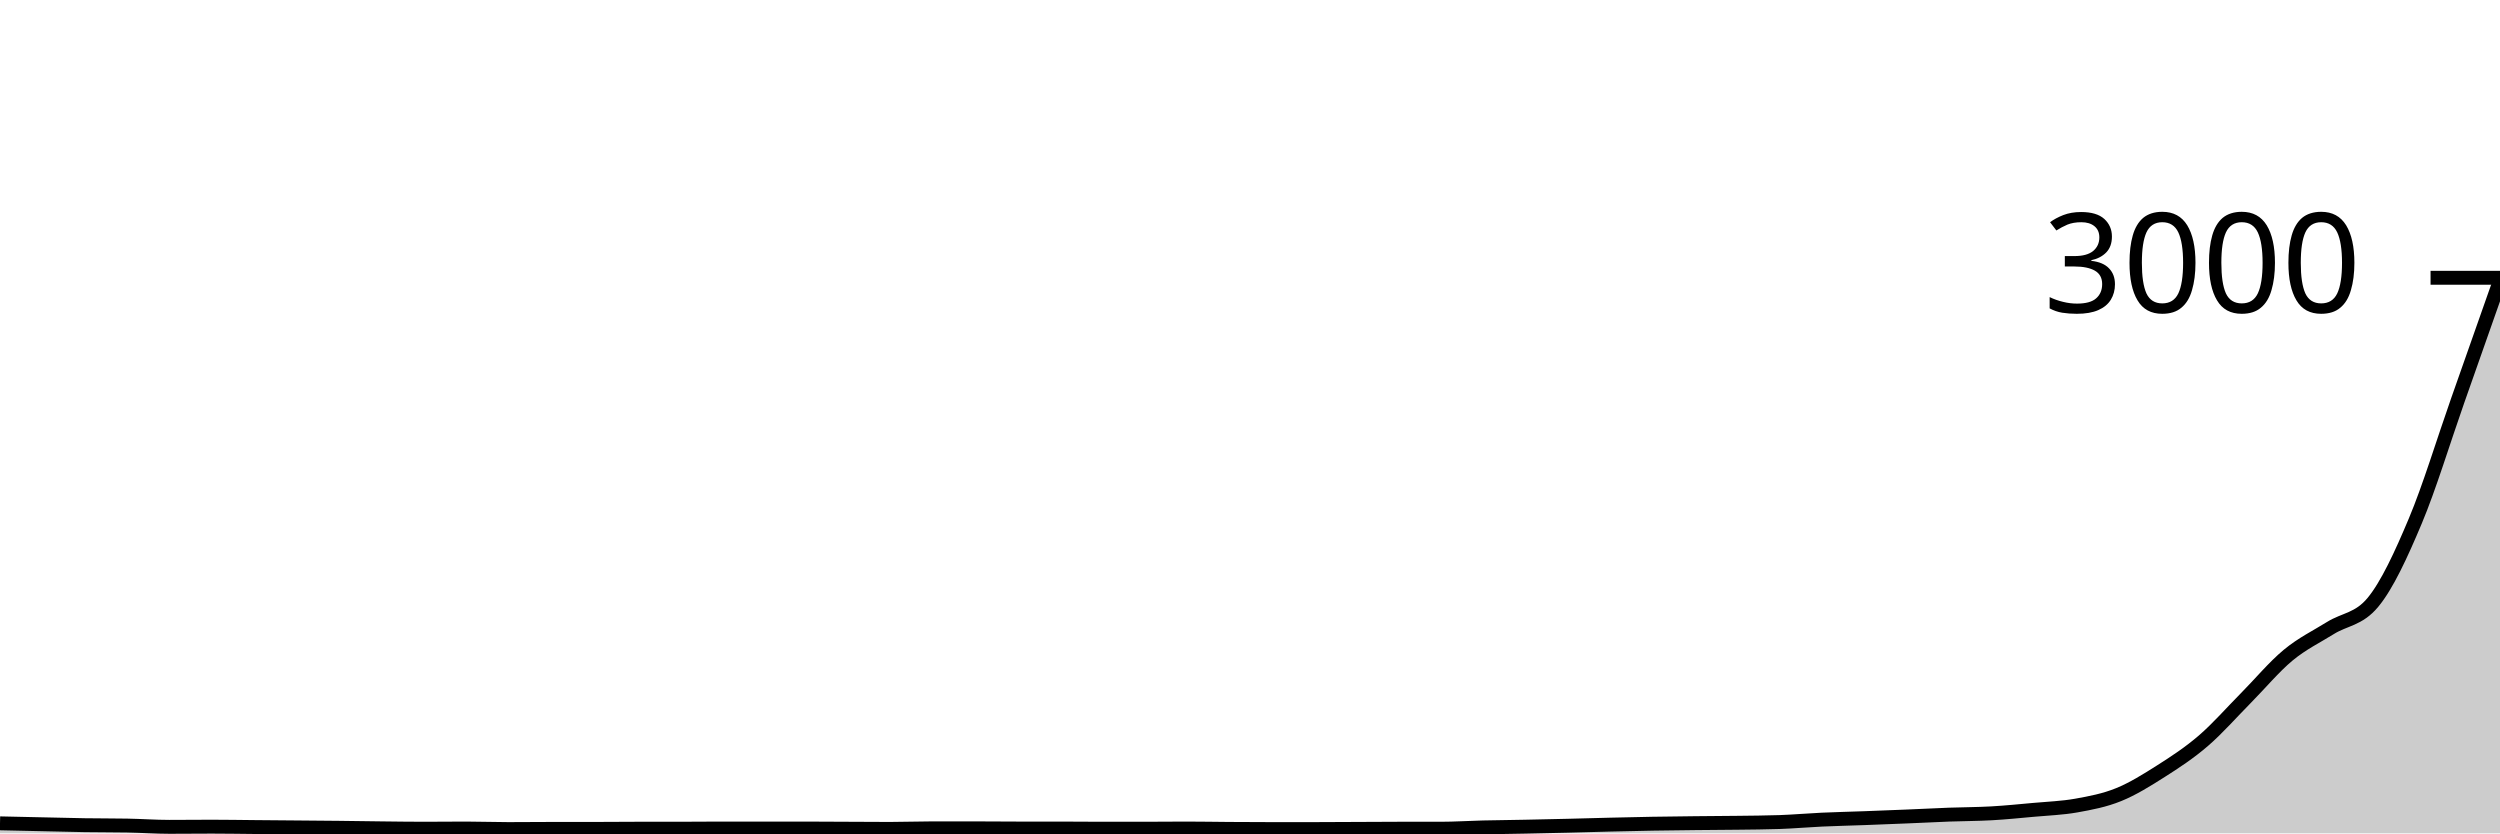
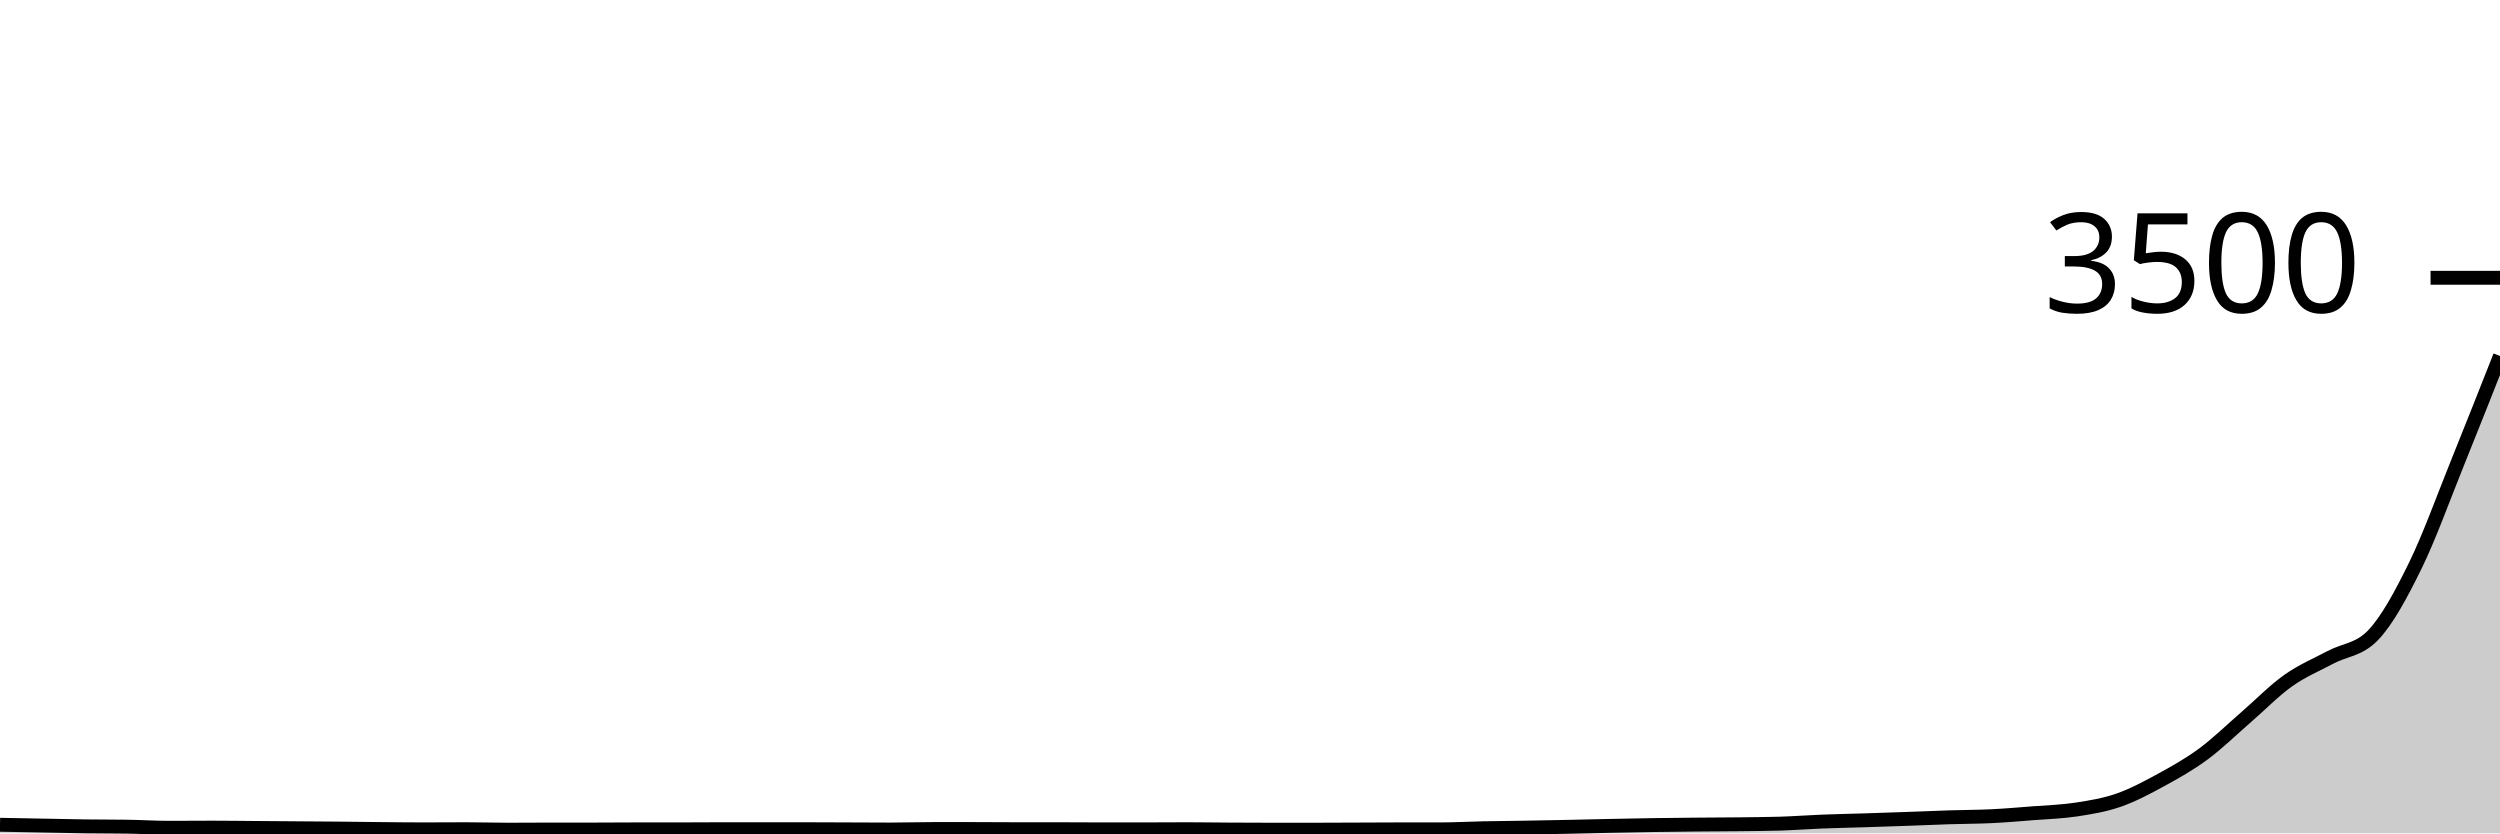
<svg xmlns="http://www.w3.org/2000/svg" viewBox="0 0 180 60">
  <g transform="translate(0,20)">
-     <path class="area" fill="rgba(0, 0, 0, 0.2)" d="M0,39.28C1.017,39.302,2.034,39.324,3.051,39.347C4.068,39.369,5.085,39.398,6.102,39.413C7.119,39.429,8.136,39.422,9.153,39.44C10.169,39.458,11.186,39.533,12.203,39.533C13.22,39.533,14.237,39.52,15.254,39.52C16.271,39.52,17.288,39.538,18.305,39.547C19.322,39.556,20.339,39.564,21.356,39.573C22.373,39.582,23.39,39.589,24.407,39.6C25.424,39.611,26.441,39.629,27.458,39.64C28.475,39.651,29.492,39.667,30.508,39.667C31.525,39.667,32.542,39.653,33.559,39.653C34.576,39.653,35.593,39.693,36.61,39.693C37.627,39.693,38.644,39.68,39.661,39.68C40.678,39.68,41.695,39.68,42.712,39.68C43.729,39.68,44.746,39.667,45.763,39.667C46.78,39.667,47.797,39.667,48.814,39.667C49.831,39.667,50.847,39.653,51.864,39.653C52.881,39.653,53.898,39.653,54.915,39.653C55.932,39.653,56.949,39.653,57.966,39.653C58.983,39.653,60,39.662,61.017,39.667C62.034,39.671,63.051,39.68,64.068,39.68C65.085,39.68,66.102,39.64,67.119,39.64C68.136,39.64,69.153,39.64,70.169,39.64C71.186,39.64,72.203,39.653,73.22,39.653C74.237,39.653,75.254,39.653,76.271,39.653C77.288,39.653,78.305,39.667,79.322,39.667C80.339,39.667,81.356,39.667,82.373,39.667C83.39,39.667,84.407,39.653,85.424,39.653C86.441,39.653,87.458,39.673,88.475,39.68C89.492,39.687,90.508,39.693,91.525,39.693C92.542,39.693,93.559,39.693,94.576,39.693C95.593,39.693,96.61,39.684,97.627,39.68C98.644,39.676,99.661,39.667,100.678,39.667C101.695,39.667,102.712,39.667,103.729,39.667C104.746,39.667,105.763,39.598,106.78,39.573C107.797,39.549,108.814,39.54,109.831,39.52C110.847,39.5,111.864,39.478,112.881,39.453C113.898,39.429,114.915,39.398,115.932,39.373C116.949,39.349,117.966,39.324,118.983,39.307C120,39.289,121.017,39.278,122.034,39.267C123.051,39.256,124.068,39.253,125.085,39.24C126.102,39.227,127.119,39.222,128.136,39.187C129.153,39.151,130.169,39.06,131.186,39.013C132.203,38.967,133.22,38.944,134.237,38.907C135.254,38.869,136.271,38.829,137.288,38.787C138.305,38.744,139.322,38.691,140.339,38.653C141.356,38.616,142.373,38.618,143.39,38.56C144.407,38.502,145.424,38.4,146.441,38.307C147.458,38.213,148.475,38.182,149.492,38C150.508,37.818,151.525,37.627,152.542,37.213C153.559,36.8,154.576,36.167,155.593,35.52C156.61,34.873,157.627,34.209,158.644,33.333C159.661,32.458,160.678,31.293,161.695,30.267C162.712,29.24,163.729,28.016,164.746,27.173C165.763,26.331,166.78,25.847,167.797,25.213C168.814,24.58,169.831,24.6,170.847,23.373C171.864,22.147,172.881,19.94,173.898,17.52C174.915,15.1,175.932,11.742,176.949,8.853C177.966,5.964,178.983,3.076,180,0.187L180,40C178.983,40,177.966,40,176.949,40C175.932,40,174.915,40,173.898,40C172.881,40,171.864,40,170.847,40C169.831,40,168.814,40,167.797,40C166.78,40,165.763,40,164.746,40C163.729,40,162.712,40,161.695,40C160.678,40,159.661,40,158.644,40C157.627,40,156.61,40,155.593,40C154.576,40,153.559,40,152.542,40C151.525,40,150.508,40,149.492,40C148.475,40,147.458,40,146.441,40C145.424,40,144.407,40,143.39,40C142.373,40,141.356,40,140.339,40C139.322,40,138.305,40,137.288,40C136.271,40,135.254,40,134.237,40C133.22,40,132.203,40,131.186,40C130.169,40,129.153,40,128.136,40C127.119,40,126.102,40,125.085,40C124.068,40,123.051,40,122.034,40C121.017,40,120,40,118.983,40C117.966,40,116.949,40,115.932,40C114.915,40,113.898,40,112.881,40C111.864,40,110.847,40,109.831,40C108.814,40,107.797,40,106.78,40C105.763,40,104.746,40,103.729,40C102.712,40,101.695,40,100.678,40C99.661,40,98.644,40,97.627,40C96.61,40,95.593,40,94.576,40C93.559,40,92.542,40,91.525,40C90.508,40,89.492,40,88.475,40C87.458,40,86.441,40,85.424,40C84.407,40,83.39,40,82.373,40C81.356,40,80.339,40,79.322,40C78.305,40,77.288,40,76.271,40C75.254,40,74.237,40,73.22,40C72.203,40,71.186,40,70.169,40C69.153,40,68.136,40,67.119,40C66.102,40,65.085,40,64.068,40C63.051,40,62.034,40,61.017,40C60,40,58.983,40,57.966,40C56.949,40,55.932,40,54.915,40C53.898,40,52.881,40,51.864,40C50.847,40,49.831,40,48.814,40C47.797,40,46.78,40,45.763,40C44.746,40,43.729,40,42.712,40C41.695,40,40.678,40,39.661,40C38.644,40,37.627,40,36.61,40C35.593,40,34.576,40,33.559,40C32.542,40,31.525,40,30.508,40C29.492,40,28.475,40,27.458,40C26.441,40,25.424,40,24.407,40C23.39,40,22.373,40,21.356,40C20.339,40,19.322,40,18.305,40C17.288,40,16.271,40,15.254,40C14.237,40,13.22,40,12.203,40C11.186,40,10.169,40,9.153,40C8.136,40,7.119,40,6.102,40C5.085,40,4.068,40,3.051,40C2.034,40,1.017,40,0,40Z" />
-     <path class="line" stroke="black" fill="none" d="M0,39.28C1.017,39.302,2.034,39.324,3.051,39.347C4.068,39.369,5.085,39.398,6.102,39.413C7.119,39.429,8.136,39.422,9.153,39.44C10.169,39.458,11.186,39.533,12.203,39.533C13.22,39.533,14.237,39.52,15.254,39.52C16.271,39.52,17.288,39.538,18.305,39.547C19.322,39.556,20.339,39.564,21.356,39.573C22.373,39.582,23.39,39.589,24.407,39.6C25.424,39.611,26.441,39.629,27.458,39.64C28.475,39.651,29.492,39.667,30.508,39.667C31.525,39.667,32.542,39.653,33.559,39.653C34.576,39.653,35.593,39.693,36.61,39.693C37.627,39.693,38.644,39.68,39.661,39.68C40.678,39.68,41.695,39.68,42.712,39.68C43.729,39.68,44.746,39.667,45.763,39.667C46.78,39.667,47.797,39.667,48.814,39.667C49.831,39.667,50.847,39.653,51.864,39.653C52.881,39.653,53.898,39.653,54.915,39.653C55.932,39.653,56.949,39.653,57.966,39.653C58.983,39.653,60,39.662,61.017,39.667C62.034,39.671,63.051,39.68,64.068,39.68C65.085,39.68,66.102,39.64,67.119,39.64C68.136,39.64,69.153,39.64,70.169,39.64C71.186,39.64,72.203,39.653,73.22,39.653C74.237,39.653,75.254,39.653,76.271,39.653C77.288,39.653,78.305,39.667,79.322,39.667C80.339,39.667,81.356,39.667,82.373,39.667C83.39,39.667,84.407,39.653,85.424,39.653C86.441,39.653,87.458,39.673,88.475,39.68C89.492,39.687,90.508,39.693,91.525,39.693C92.542,39.693,93.559,39.693,94.576,39.693C95.593,39.693,96.61,39.684,97.627,39.68C98.644,39.676,99.661,39.667,100.678,39.667C101.695,39.667,102.712,39.667,103.729,39.667C104.746,39.667,105.763,39.598,106.78,39.573C107.797,39.549,108.814,39.54,109.831,39.52C110.847,39.5,111.864,39.478,112.881,39.453C113.898,39.429,114.915,39.398,115.932,39.373C116.949,39.349,117.966,39.324,118.983,39.307C120,39.289,121.017,39.278,122.034,39.267C123.051,39.256,124.068,39.253,125.085,39.24C126.102,39.227,127.119,39.222,128.136,39.187C129.153,39.151,130.169,39.06,131.186,39.013C132.203,38.967,133.22,38.944,134.237,38.907C135.254,38.869,136.271,38.829,137.288,38.787C138.305,38.744,139.322,38.691,140.339,38.653C141.356,38.616,142.373,38.618,143.39,38.56C144.407,38.502,145.424,38.4,146.441,38.307C147.458,38.213,148.475,38.182,149.492,38C150.508,37.818,151.525,37.627,152.542,37.213C153.559,36.8,154.576,36.167,155.593,35.52C156.61,34.873,157.627,34.209,158.644,33.333C159.661,32.458,160.678,31.293,161.695,30.267C162.712,29.24,163.729,28.016,164.746,27.173C165.763,26.331,166.78,25.847,167.797,25.213C168.814,24.58,169.831,24.6,170.847,23.373C171.864,22.147,172.881,19.94,173.898,17.52C174.915,15.1,175.932,11.742,176.949,8.853C177.966,5.964,178.983,3.076,180,0.187" />
+     <path class="area" fill="rgba(0, 0, 0, 0.2)" d="M0,39.383C1.017,39.402,2.034,39.421,3.051,39.44C4.068,39.459,5.085,39.484,6.102,39.497C7.119,39.51,8.136,39.505,9.153,39.52C10.169,39.535,11.186,39.6,12.203,39.6C13.22,39.6,14.237,39.589,15.254,39.589C16.271,39.589,17.288,39.604,18.305,39.611C19.322,39.619,20.339,39.627,21.356,39.634C22.373,39.642,23.39,39.648,24.407,39.657C25.424,39.667,26.441,39.682,27.458,39.691C28.475,39.701,29.492,39.714,30.508,39.714C31.525,39.714,32.542,39.703,33.559,39.703C34.576,39.703,35.593,39.737,36.61,39.737C37.627,39.737,38.644,39.726,39.661,39.726C40.678,39.726,41.695,39.726,42.712,39.726C43.729,39.726,44.746,39.714,45.763,39.714C46.78,39.714,47.797,39.714,48.814,39.714C49.831,39.714,50.847,39.703,51.864,39.703C52.881,39.703,53.898,39.703,54.915,39.703C55.932,39.703,56.949,39.703,57.966,39.703C58.983,39.703,60,39.71,61.017,39.714C62.034,39.718,63.051,39.726,64.068,39.726C65.085,39.726,66.102,39.691,67.119,39.691C68.136,39.691,69.153,39.691,70.169,39.691C71.186,39.691,72.203,39.703,73.22,39.703C74.237,39.703,75.254,39.703,76.271,39.703C77.288,39.703,78.305,39.714,79.322,39.714C80.339,39.714,81.356,39.714,82.373,39.714C83.39,39.714,84.407,39.703,85.424,39.703C86.441,39.703,87.458,39.72,88.475,39.726C89.492,39.731,90.508,39.737,91.525,39.737C92.542,39.737,93.559,39.737,94.576,39.737C95.593,39.737,96.61,39.73,97.627,39.726C98.644,39.722,99.661,39.714,100.678,39.714C101.695,39.714,102.712,39.714,103.729,39.714C104.746,39.714,105.763,39.655,106.78,39.634C107.797,39.613,108.814,39.606,109.831,39.589C110.847,39.571,111.864,39.552,112.881,39.531C113.898,39.51,114.915,39.484,115.932,39.463C116.949,39.442,117.966,39.421,118.983,39.406C120,39.39,121.017,39.381,122.034,39.371C123.051,39.362,124.068,39.36,125.085,39.349C126.102,39.337,127.119,39.333,128.136,39.303C129.153,39.272,130.169,39.194,131.186,39.154C132.203,39.114,133.22,39.095,134.237,39.063C135.254,39.03,136.271,38.996,137.288,38.96C138.305,38.924,139.322,38.878,140.339,38.846C141.356,38.813,142.373,38.815,143.39,38.766C144.407,38.716,145.424,38.629,146.441,38.549C147.458,38.469,148.475,38.442,149.492,38.286C150.508,38.13,151.525,37.966,152.542,37.611C153.559,37.257,154.576,36.714,155.593,36.16C156.61,35.606,157.627,35.036,158.644,34.286C159.661,33.535,160.678,32.537,161.695,31.657C162.712,30.777,163.729,29.728,164.746,29.006C165.763,28.284,166.78,27.869,167.797,27.326C168.814,26.783,169.831,26.8,170.847,25.749C171.864,24.697,172.881,22.806,173.898,20.731C174.915,18.657,175.932,15.819,176.949,13.303C177.966,10.787,178.983,8.21,180,5.634L180,40C178.983,40,177.966,40,176.949,40C175.932,40,174.915,40,173.898,40C172.881,40,171.864,40,170.847,40C169.831,40,168.814,40,167.797,40C166.78,40,165.763,40,164.746,40C163.729,40,162.712,40,161.695,40C160.678,40,159.661,40,158.644,40C157.627,40,156.61,40,155.593,40C154.576,40,153.559,40,152.542,40C151.525,40,150.508,40,149.492,40C148.475,40,147.458,40,146.441,40C145.424,40,144.407,40,143.39,40C142.373,40,141.356,40,140.339,40C139.322,40,138.305,40,137.288,40C136.271,40,135.254,40,134.237,40C133.22,40,132.203,40,131.186,40C130.169,40,129.153,40,128.136,40C127.119,40,126.102,40,125.085,40C124.068,40,123.051,40,122.034,40C121.017,40,120,40,118.983,40C117.966,40,116.949,40,115.932,40C114.915,40,113.898,40,112.881,40C111.864,40,110.847,40,109.831,40C108.814,40,107.797,40,106.78,40C105.763,40,104.746,40,103.729,40C102.712,40,101.695,40,100.678,40C99.661,40,98.644,40,97.627,40C96.61,40,95.593,40,94.576,40C93.559,40,92.542,40,91.525,40C90.508,40,89.492,40,88.475,40C87.458,40,86.441,40,85.424,40C84.407,40,83.39,40,82.373,40C81.356,40,80.339,40,79.322,40C78.305,40,77.288,40,76.271,40C75.254,40,74.237,40,73.22,40C72.203,40,71.186,40,70.169,40C69.153,40,68.136,40,67.119,40C66.102,40,65.085,40,64.068,40C63.051,40,62.034,40,61.017,40C60,40,58.983,40,57.966,40C56.949,40,55.932,40,54.915,40C53.898,40,52.881,40,51.864,40C50.847,40,49.831,40,48.814,40C47.797,40,46.78,40,45.763,40C44.746,40,43.729,40,42.712,40C41.695,40,40.678,40,39.661,40C38.644,40,37.627,40,36.61,40C35.593,40,34.576,40,33.559,40C32.542,40,31.525,40,30.508,40C29.492,40,28.475,40,27.458,40C26.441,40,25.424,40,24.407,40C23.39,40,22.373,40,21.356,40C20.339,40,19.322,40,18.305,40C17.288,40,16.271,40,15.254,40C14.237,40,13.22,40,12.203,40C11.186,40,10.169,40,9.153,40C8.136,40,7.119,40,6.102,40C5.085,40,4.068,40,3.051,40C2.034,40,1.017,40,0,40Z" />
+     <path class="line" stroke="black" fill="none" d="M0,39.383C1.017,39.402,2.034,39.421,3.051,39.44C4.068,39.459,5.085,39.484,6.102,39.497C7.119,39.51,8.136,39.505,9.153,39.52C10.169,39.535,11.186,39.6,12.203,39.6C13.22,39.6,14.237,39.589,15.254,39.589C16.271,39.589,17.288,39.604,18.305,39.611C19.322,39.619,20.339,39.627,21.356,39.634C22.373,39.642,23.39,39.648,24.407,39.657C25.424,39.667,26.441,39.682,27.458,39.691C28.475,39.701,29.492,39.714,30.508,39.714C31.525,39.714,32.542,39.703,33.559,39.703C34.576,39.703,35.593,39.737,36.61,39.737C37.627,39.737,38.644,39.726,39.661,39.726C40.678,39.726,41.695,39.726,42.712,39.726C43.729,39.726,44.746,39.714,45.763,39.714C46.78,39.714,47.797,39.714,48.814,39.714C49.831,39.714,50.847,39.703,51.864,39.703C52.881,39.703,53.898,39.703,54.915,39.703C55.932,39.703,56.949,39.703,57.966,39.703C58.983,39.703,60,39.71,61.017,39.714C62.034,39.718,63.051,39.726,64.068,39.726C65.085,39.726,66.102,39.691,67.119,39.691C68.136,39.691,69.153,39.691,70.169,39.691C71.186,39.691,72.203,39.703,73.22,39.703C74.237,39.703,75.254,39.703,76.271,39.703C77.288,39.703,78.305,39.714,79.322,39.714C80.339,39.714,81.356,39.714,82.373,39.714C83.39,39.714,84.407,39.703,85.424,39.703C86.441,39.703,87.458,39.72,88.475,39.726C89.492,39.731,90.508,39.737,91.525,39.737C92.542,39.737,93.559,39.737,94.576,39.737C95.593,39.737,96.61,39.73,97.627,39.726C98.644,39.722,99.661,39.714,100.678,39.714C101.695,39.714,102.712,39.714,103.729,39.714C104.746,39.714,105.763,39.655,106.78,39.634C107.797,39.613,108.814,39.606,109.831,39.589C110.847,39.571,111.864,39.552,112.881,39.531C113.898,39.51,114.915,39.484,115.932,39.463C116.949,39.442,117.966,39.421,118.983,39.406C120,39.39,121.017,39.381,122.034,39.371C123.051,39.362,124.068,39.36,125.085,39.349C126.102,39.337,127.119,39.333,128.136,39.303C129.153,39.272,130.169,39.194,131.186,39.154C132.203,39.114,133.22,39.095,134.237,39.063C135.254,39.03,136.271,38.996,137.288,38.96C138.305,38.924,139.322,38.878,140.339,38.846C141.356,38.813,142.373,38.815,143.39,38.766C144.407,38.716,145.424,38.629,146.441,38.549C147.458,38.469,148.475,38.442,149.492,38.286C150.508,38.13,151.525,37.966,152.542,37.611C153.559,37.257,154.576,36.714,155.593,36.16C156.61,35.606,157.627,35.036,158.644,34.286C159.661,33.535,160.678,32.537,161.695,31.657C162.712,30.777,163.729,29.728,164.746,29.006C165.763,28.284,166.78,27.869,167.797,27.326C168.814,26.783,169.831,26.8,170.847,25.749C171.864,24.697,172.881,22.806,173.898,20.731C174.915,18.657,175.932,15.819,176.949,13.303C177.966,10.787,178.983,8.21,180,5.634" />
    <path class="axis-ceiling" stroke-width="1" stroke="black" fill="none" d="M175,0L180,0" />
-     <text class="axis-ceiling-label" font-family="sans-serif" text-anchor="end" font-size="10px" x="170" y="2.5">3000</text>
+     <text class="axis-ceiling-label" font-family="sans-serif" text-anchor="end" font-size="10px" x="170" y="2.5">3500</text>
  </g>
</svg>
